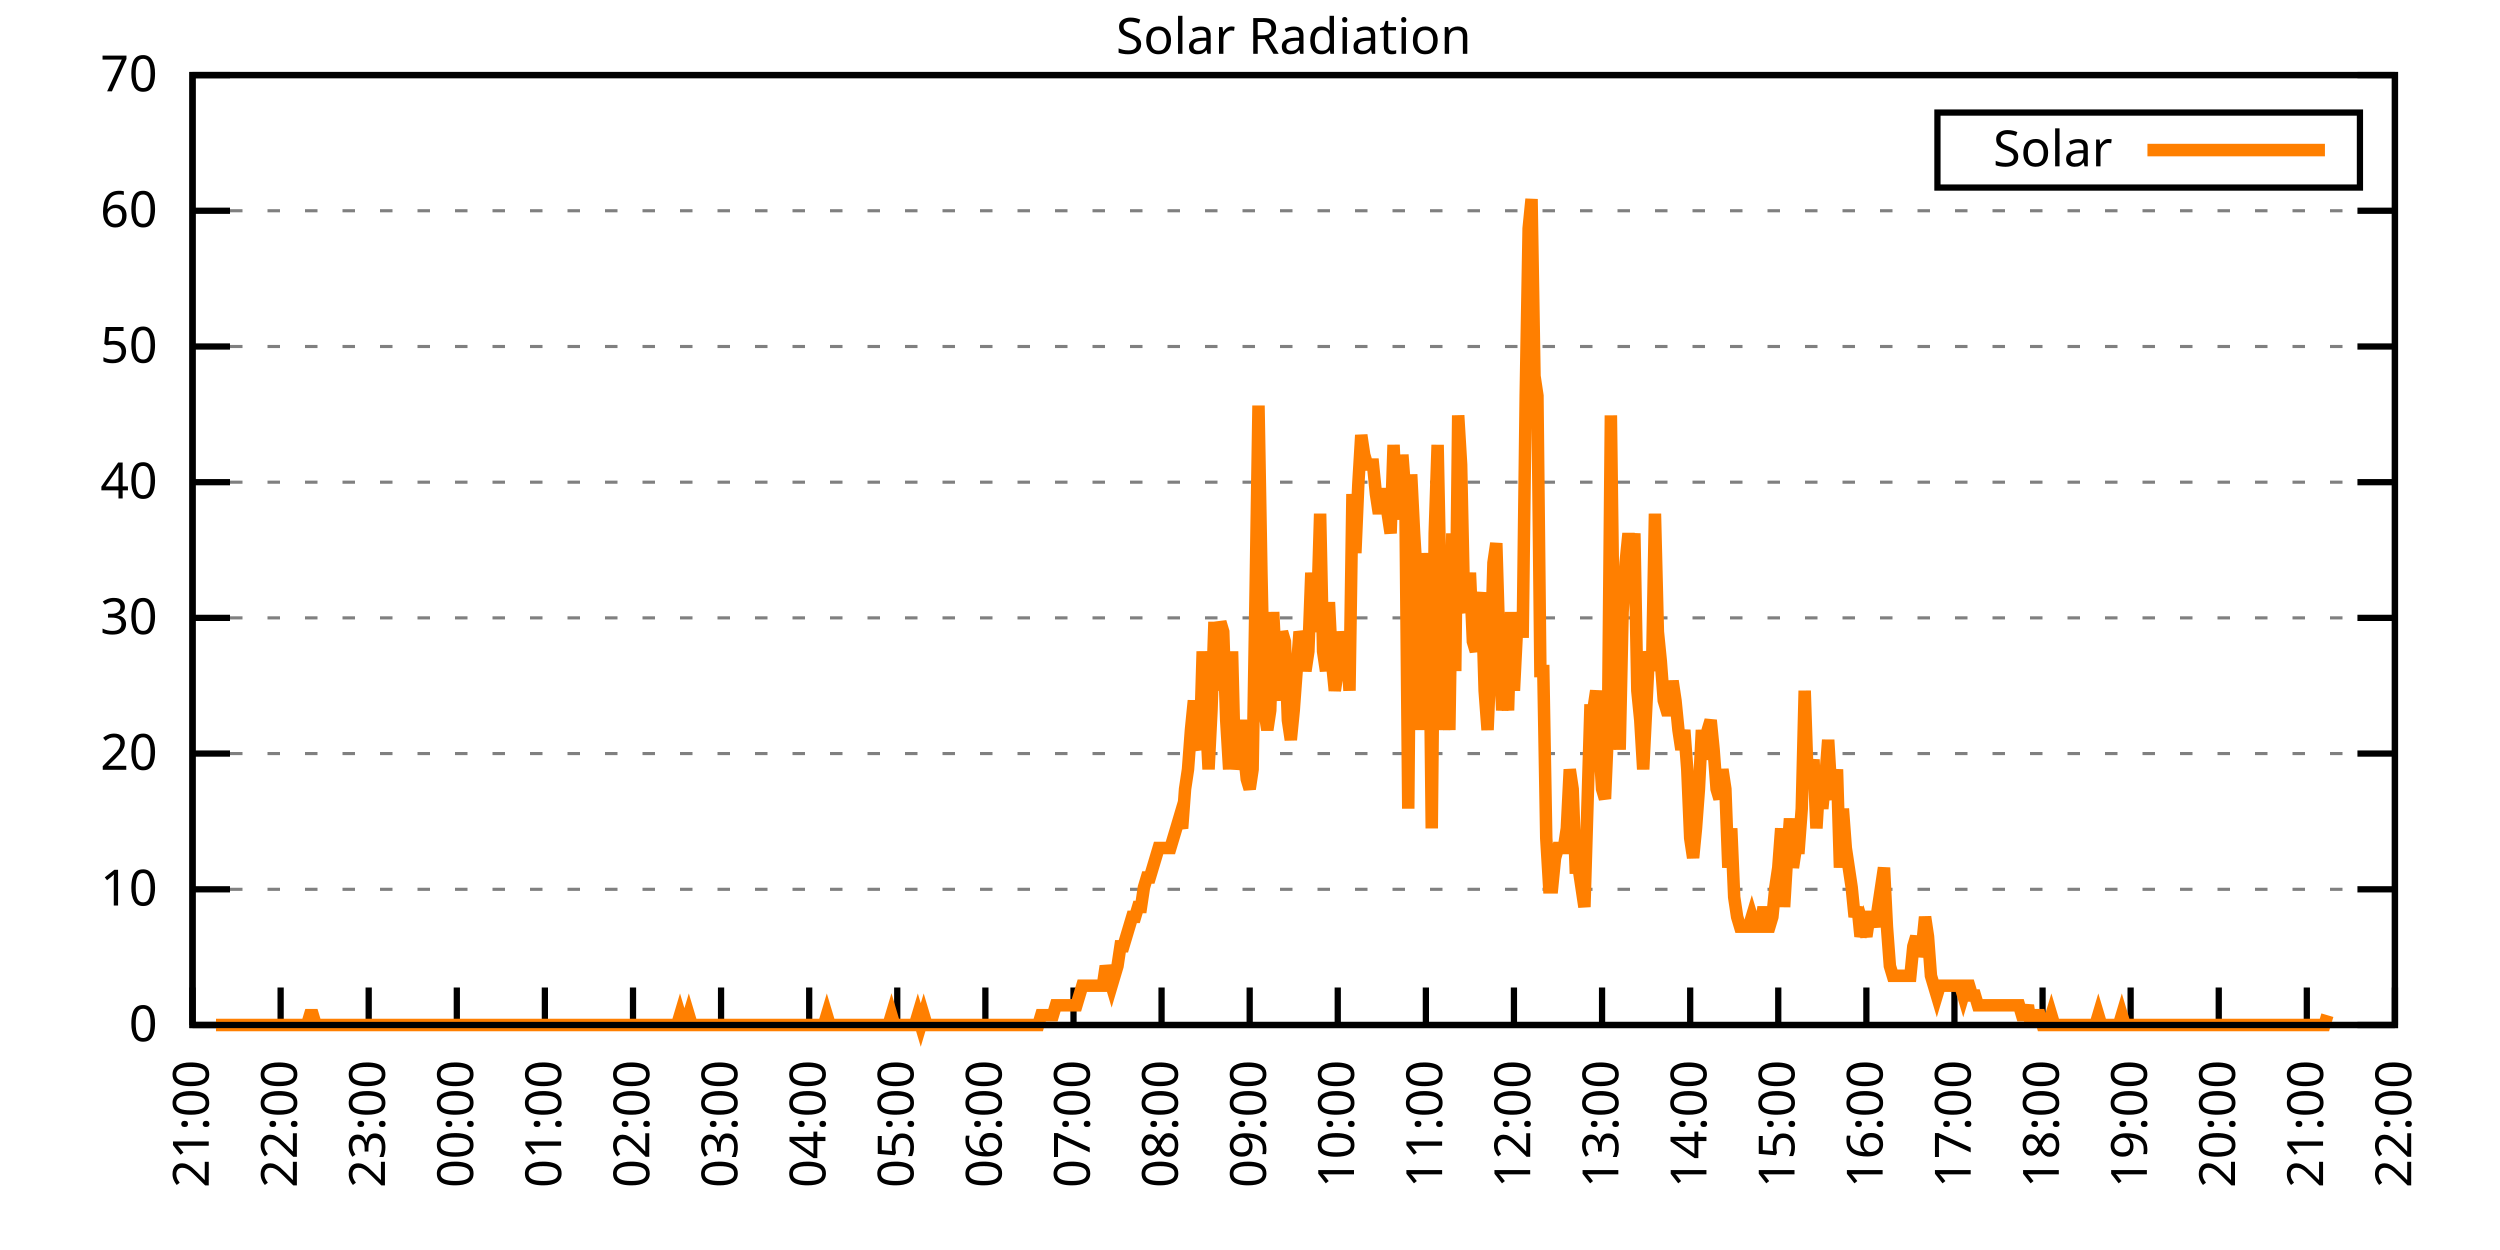
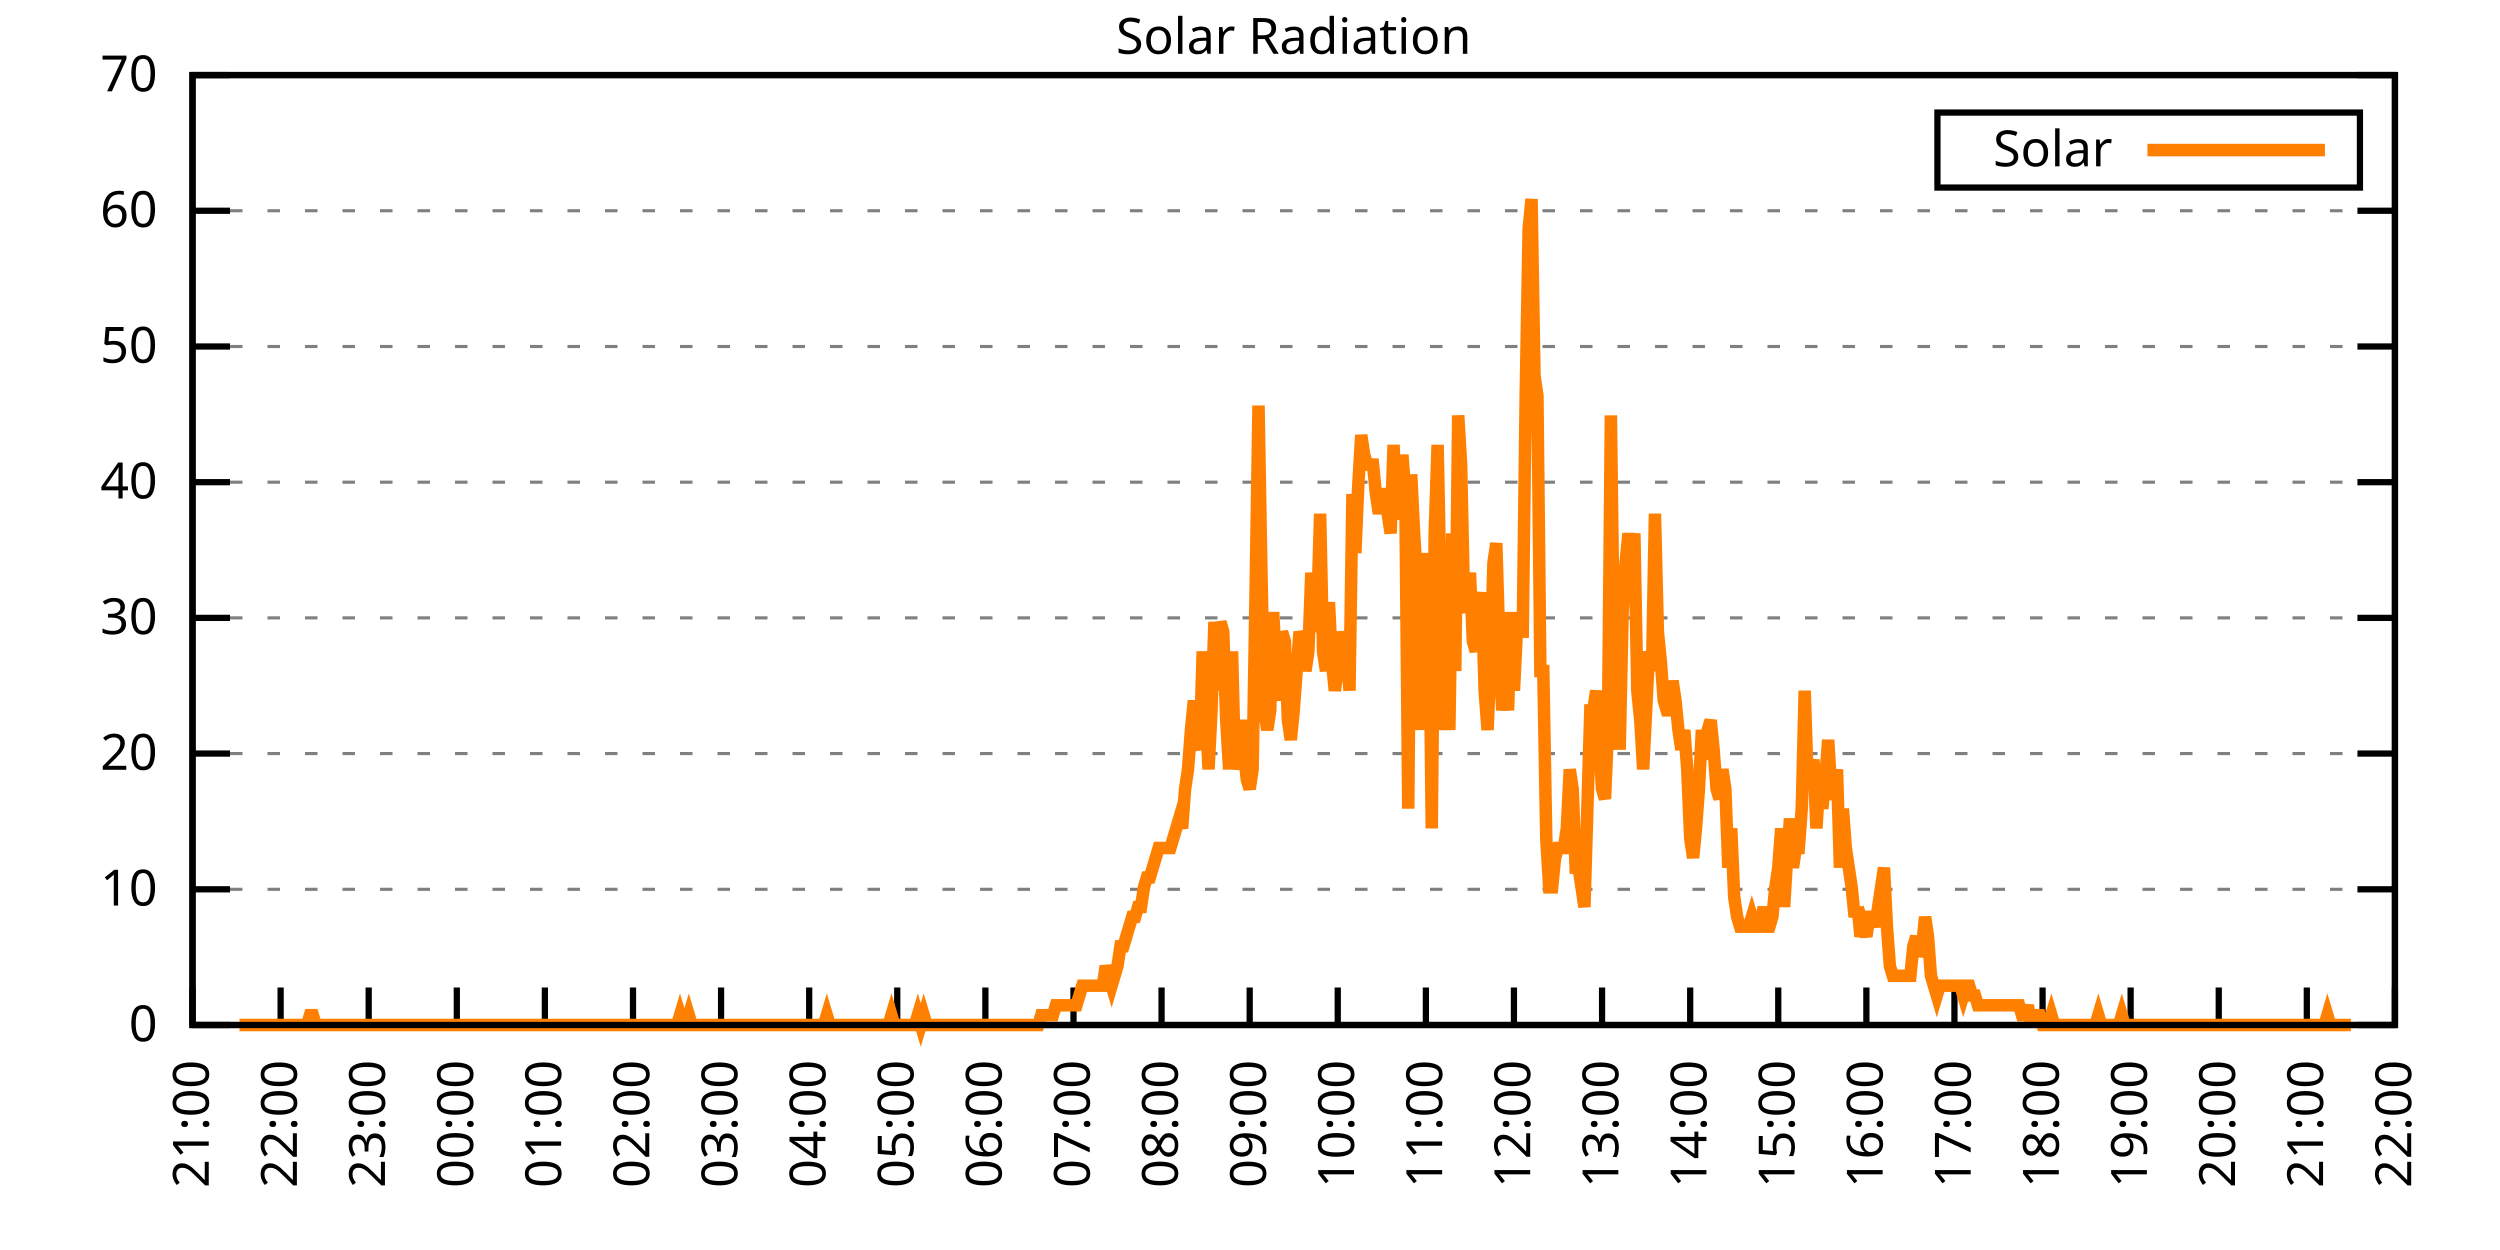
<svg xmlns="http://www.w3.org/2000/svg" xmlns:xlink="http://www.w3.org/1999/xlink" width="400" height="200" viewBox="0 0 400 200">
  <g id="gnuplot_canvas">
    <rect x="0" y="0" width="400" height="200" fill="none" />
    <defs>
      <circle id="gpDot" r="0.5" stroke-width="0.5" stroke="currentColor" />
      <path id="gpPt0" stroke-width="0.333" stroke="currentColor" d="M-1,0 h2 M0,-1 v2" />
      <path id="gpPt1" stroke-width="0.333" stroke="currentColor" d="M-1,-1 L1,1 M1,-1 L-1,1" />
      <path id="gpPt2" stroke-width="0.333" stroke="currentColor" d="M-1,0 L1,0 M0,-1 L0,1 M-1,-1 L1,1 M-1,1 L1,-1" />
      <rect id="gpPt3" stroke-width="0.333" stroke="currentColor" x="-1" y="-1" width="2" height="2" />
      <rect id="gpPt4" stroke-width="0.333" stroke="currentColor" fill="currentColor" x="-1" y="-1" width="2" height="2" />
      <circle id="gpPt5" stroke-width="0.333" stroke="currentColor" cx="0" cy="0" r="1" />
      <use xlink:href="#gpPt5" id="gpPt6" fill="currentColor" stroke="none" />
      <path id="gpPt7" stroke-width="0.333" stroke="currentColor" d="M0,-1.33 L-1.33,0.67 L1.33,0.67 z" />
      <use xlink:href="#gpPt7" id="gpPt8" fill="currentColor" stroke="none" />
      <use xlink:href="#gpPt7" id="gpPt9" stroke="currentColor" transform="rotate(180)" />
      <use xlink:href="#gpPt9" id="gpPt10" fill="currentColor" stroke="none" />
      <use xlink:href="#gpPt3" id="gpPt11" stroke="currentColor" transform="rotate(45)" />
      <use xlink:href="#gpPt11" id="gpPt12" fill="currentColor" stroke="none" />
      <path id="gpPt13" stroke-width="0.333" stroke="currentColor" d="M0,1.330 L1.265,0.411 L0.782,-1.067 L-0.782,-1.076 L-1.265,0.411 z" />
      <use xlink:href="#gpPt13" id="gpPt14" fill="currentColor" stroke="none" />
      <filter id="textbox" filterUnits="objectBoundingBox" x="0" y="0" height="1" width="1">
        <feFlood flood-color="white" flood-opacity="1" result="bgnd" />
        <feComposite in="SourceGraphic" in2="bgnd" operator="atop" />
      </filter>
      <filter id="greybox" filterUnits="objectBoundingBox" x="0" y="0" height="1" width="1">
        <feFlood flood-color="lightgrey" flood-opacity="1" result="grey" />
        <feComposite in="SourceGraphic" in2="grey" operator="atop" />
      </filter>
    </defs>
    <g fill="none" color="white" stroke="currentColor" stroke-width="1.00" stroke-linecap="butt" stroke-linejoin="miter">
</g>
    <g fill="none" color="black" stroke="currentColor" stroke-width="1.00" stroke-linecap="butt" stroke-linejoin="miter">
      <g stroke="none" shape-rendering="crispEdges">
        <polygon fill="rgb(255, 255, 255)" points="30.80,164.00 383.18,164.00 383.18,12.02 30.80,12.02 " />
      </g>
    </g>
    <g fill="none" color="black" stroke="currentColor" stroke-width="1.00" stroke-linecap="butt" stroke-linejoin="miter">
</g>
    <g fill="none" color="black" stroke="black" stroke-width="0.50" stroke-linecap="butt" stroke-linejoin="miter">
</g>
    <g fill="none" color="gray" stroke="currentColor" stroke-width="0.50" stroke-linecap="butt" stroke-linejoin="miter">
      <path stroke="gray" stroke-dasharray="2,4" class="gridline" d="M30.80,164.00 L383.19,164.00  " />
    </g>
    <g fill="none" color="gray" stroke="gray" stroke-width="1.00" stroke-linecap="butt" stroke-linejoin="miter">
</g>
    <g fill="none" color="black" stroke="currentColor" stroke-width="1.00" stroke-linecap="butt" stroke-linejoin="miter">
      <path stroke="black" d="M30.80,164.00 L36.80,164.00 M383.19,164.00 L377.19,164.00  " />
      <g transform="translate(25.20,166.60)" stroke="none" fill="black" font-family="Sans" font-size="8.00" text-anchor="end">
        <text>
          <tspan font-family="Sans"> 0</tspan>
        </text>
      </g>
    </g>
    <g fill="none" color="black" stroke="currentColor" stroke-width="1.00" stroke-linecap="butt" stroke-linejoin="miter">
</g>
    <g fill="none" color="black" stroke="black" stroke-width="0.50" stroke-linecap="butt" stroke-linejoin="miter">
</g>
    <g fill="none" color="gray" stroke="currentColor" stroke-width="0.50" stroke-linecap="butt" stroke-linejoin="miter">
      <path stroke="gray" stroke-dasharray="2,4" class="gridline" d="M30.80,142.29 L383.19,142.29  " />
    </g>
    <g fill="none" color="gray" stroke="gray" stroke-width="1.00" stroke-linecap="butt" stroke-linejoin="miter">
</g>
    <g fill="none" color="black" stroke="currentColor" stroke-width="1.00" stroke-linecap="butt" stroke-linejoin="miter">
      <path stroke="black" d="M30.80,142.29 L36.80,142.29 M383.19,142.29 L377.19,142.29  " />
      <g transform="translate(25.20,144.89)" stroke="none" fill="black" font-family="Sans" font-size="8.00" text-anchor="end">
        <text>
          <tspan font-family="Sans"> 10</tspan>
        </text>
      </g>
    </g>
    <g fill="none" color="black" stroke="currentColor" stroke-width="1.00" stroke-linecap="butt" stroke-linejoin="miter">
</g>
    <g fill="none" color="black" stroke="black" stroke-width="0.50" stroke-linecap="butt" stroke-linejoin="miter">
</g>
    <g fill="none" color="gray" stroke="currentColor" stroke-width="0.50" stroke-linecap="butt" stroke-linejoin="miter">
      <path stroke="gray" stroke-dasharray="2,4" class="gridline" d="M30.80,120.57 L383.19,120.57  " />
    </g>
    <g fill="none" color="gray" stroke="gray" stroke-width="1.00" stroke-linecap="butt" stroke-linejoin="miter">
</g>
    <g fill="none" color="black" stroke="currentColor" stroke-width="1.00" stroke-linecap="butt" stroke-linejoin="miter">
      <path stroke="black" d="M30.80,120.57 L36.80,120.57 M383.19,120.57 L377.19,120.57  " />
      <g transform="translate(25.20,123.17)" stroke="none" fill="black" font-family="Sans" font-size="8.00" text-anchor="end">
        <text>
          <tspan font-family="Sans"> 20</tspan>
        </text>
      </g>
    </g>
    <g fill="none" color="black" stroke="currentColor" stroke-width="1.00" stroke-linecap="butt" stroke-linejoin="miter">
</g>
    <g fill="none" color="black" stroke="black" stroke-width="0.50" stroke-linecap="butt" stroke-linejoin="miter">
</g>
    <g fill="none" color="gray" stroke="currentColor" stroke-width="0.50" stroke-linecap="butt" stroke-linejoin="miter">
      <path stroke="gray" stroke-dasharray="2,4" class="gridline" d="M30.80,98.86 L383.19,98.86  " />
    </g>
    <g fill="none" color="gray" stroke="gray" stroke-width="1.00" stroke-linecap="butt" stroke-linejoin="miter">
</g>
    <g fill="none" color="black" stroke="currentColor" stroke-width="1.00" stroke-linecap="butt" stroke-linejoin="miter">
      <path stroke="black" d="M30.80,98.86 L36.80,98.86 M383.19,98.86 L377.19,98.86  " />
      <g transform="translate(25.20,101.46)" stroke="none" fill="black" font-family="Sans" font-size="8.00" text-anchor="end">
        <text>
          <tspan font-family="Sans"> 30</tspan>
        </text>
      </g>
    </g>
    <g fill="none" color="black" stroke="currentColor" stroke-width="1.00" stroke-linecap="butt" stroke-linejoin="miter">
</g>
    <g fill="none" color="black" stroke="black" stroke-width="0.50" stroke-linecap="butt" stroke-linejoin="miter">
</g>
    <g fill="none" color="gray" stroke="currentColor" stroke-width="0.50" stroke-linecap="butt" stroke-linejoin="miter">
      <path stroke="gray" stroke-dasharray="2,4" class="gridline" d="M30.80,77.15 L383.19,77.15  " />
    </g>
    <g fill="none" color="gray" stroke="gray" stroke-width="1.00" stroke-linecap="butt" stroke-linejoin="miter">
</g>
    <g fill="none" color="black" stroke="currentColor" stroke-width="1.00" stroke-linecap="butt" stroke-linejoin="miter">
      <path stroke="black" d="M30.80,77.15 L36.80,77.15 M383.19,77.15 L377.19,77.15  " />
      <g transform="translate(25.20,79.75)" stroke="none" fill="black" font-family="Sans" font-size="8.00" text-anchor="end">
        <text>
          <tspan font-family="Sans"> 40</tspan>
        </text>
      </g>
    </g>
    <g fill="none" color="black" stroke="currentColor" stroke-width="1.00" stroke-linecap="butt" stroke-linejoin="miter">
</g>
    <g fill="none" color="black" stroke="black" stroke-width="0.50" stroke-linecap="butt" stroke-linejoin="miter">
</g>
    <g fill="none" color="gray" stroke="currentColor" stroke-width="0.50" stroke-linecap="butt" stroke-linejoin="miter">
      <path stroke="gray" stroke-dasharray="2,4" class="gridline" d="M30.80,55.44 L383.19,55.44  " />
    </g>
    <g fill="none" color="gray" stroke="gray" stroke-width="1.00" stroke-linecap="butt" stroke-linejoin="miter">
</g>
    <g fill="none" color="black" stroke="currentColor" stroke-width="1.00" stroke-linecap="butt" stroke-linejoin="miter">
      <path stroke="black" d="M30.80,55.44 L36.80,55.44 M383.19,55.44 L377.19,55.44  " />
      <g transform="translate(25.20,58.04)" stroke="none" fill="black" font-family="Sans" font-size="8.00" text-anchor="end">
        <text>
          <tspan font-family="Sans"> 50</tspan>
        </text>
      </g>
    </g>
    <g fill="none" color="black" stroke="currentColor" stroke-width="1.00" stroke-linecap="butt" stroke-linejoin="miter">
</g>
    <g fill="none" color="black" stroke="black" stroke-width="0.50" stroke-linecap="butt" stroke-linejoin="miter">
</g>
    <g fill="none" color="gray" stroke="currentColor" stroke-width="0.50" stroke-linecap="butt" stroke-linejoin="miter">
      <path stroke="gray" stroke-dasharray="2,4" class="gridline" d="M30.80,33.72 L383.19,33.72  " />
    </g>
    <g fill="none" color="gray" stroke="gray" stroke-width="1.00" stroke-linecap="butt" stroke-linejoin="miter">
</g>
    <g fill="none" color="black" stroke="currentColor" stroke-width="1.00" stroke-linecap="butt" stroke-linejoin="miter">
      <path stroke="black" d="M30.80,33.72 L36.80,33.72 M383.19,33.72 L377.19,33.72  " />
      <g transform="translate(25.20,36.32)" stroke="none" fill="black" font-family="Sans" font-size="8.00" text-anchor="end">
        <text>
          <tspan font-family="Sans"> 60</tspan>
        </text>
      </g>
    </g>
    <g fill="none" color="black" stroke="currentColor" stroke-width="1.00" stroke-linecap="butt" stroke-linejoin="miter">
</g>
    <g fill="none" color="black" stroke="black" stroke-width="0.50" stroke-linecap="butt" stroke-linejoin="miter">
</g>
    <g fill="none" color="gray" stroke="currentColor" stroke-width="0.50" stroke-linecap="butt" stroke-linejoin="miter">
      <path stroke="gray" stroke-dasharray="2,4" class="gridline" d="M30.80,12.01 L383.19,12.01  " />
    </g>
    <g fill="none" color="gray" stroke="gray" stroke-width="1.00" stroke-linecap="butt" stroke-linejoin="miter">
</g>
    <g fill="none" color="black" stroke="currentColor" stroke-width="1.00" stroke-linecap="butt" stroke-linejoin="miter">
      <path stroke="black" d="M30.80,12.01 L36.80,12.01 M383.19,12.01 L377.19,12.01  " />
      <g transform="translate(25.20,14.61)" stroke="none" fill="black" font-family="Sans" font-size="8.00" text-anchor="end">
        <text>
          <tspan font-family="Sans"> 70</tspan>
        </text>
      </g>
    </g>
    <g fill="none" color="black" stroke="currentColor" stroke-width="1.00" stroke-linecap="butt" stroke-linejoin="miter">
      <path stroke="black" d="M30.80,164.00 L30.80,158.00  " />
      <g transform="translate(33.40,169.60) rotate(270.00)" stroke="none" fill="black" font-family="Sans" font-size="8.00" text-anchor="end">
        <text>
          <tspan font-family="Sans">21:00</tspan>
        </text>
      </g>
    </g>
    <g fill="none" color="black" stroke="currentColor" stroke-width="1.00" stroke-linecap="butt" stroke-linejoin="miter">
      <path stroke="black" d="M44.90,164.00 L44.90,158.00  " />
      <g transform="translate(47.50,169.60) rotate(270.00)" stroke="none" fill="black" font-family="Sans" font-size="8.00" text-anchor="end">
        <text>
          <tspan font-family="Sans">22:00</tspan>
        </text>
      </g>
    </g>
    <g fill="none" color="black" stroke="currentColor" stroke-width="1.00" stroke-linecap="butt" stroke-linejoin="miter">
      <path stroke="black" d="M58.99,164.00 L58.99,158.00  " />
      <g transform="translate(61.59,169.60) rotate(270.00)" stroke="none" fill="black" font-family="Sans" font-size="8.00" text-anchor="end">
        <text>
          <tspan font-family="Sans">23:00</tspan>
        </text>
      </g>
    </g>
    <g fill="none" color="black" stroke="currentColor" stroke-width="1.00" stroke-linecap="butt" stroke-linejoin="miter">
      <path stroke="black" d="M73.09,164.00 L73.09,158.00  " />
      <g transform="translate(75.69,169.60) rotate(270.00)" stroke="none" fill="black" font-family="Sans" font-size="8.00" text-anchor="end">
        <text>
          <tspan font-family="Sans">00:00</tspan>
        </text>
      </g>
    </g>
    <g fill="none" color="black" stroke="currentColor" stroke-width="1.00" stroke-linecap="butt" stroke-linejoin="miter">
      <path stroke="black" d="M87.18,164.00 L87.18,158.00  " />
      <g transform="translate(89.78,169.60) rotate(270.00)" stroke="none" fill="black" font-family="Sans" font-size="8.00" text-anchor="end">
        <text>
          <tspan font-family="Sans">01:00</tspan>
        </text>
      </g>
    </g>
    <g fill="none" color="black" stroke="currentColor" stroke-width="1.00" stroke-linecap="butt" stroke-linejoin="miter">
      <path stroke="black" d="M101.28,164.00 L101.28,158.00  " />
      <g transform="translate(103.88,169.60) rotate(270.00)" stroke="none" fill="black" font-family="Sans" font-size="8.00" text-anchor="end">
        <text>
          <tspan font-family="Sans">02:00</tspan>
        </text>
      </g>
    </g>
    <g fill="none" color="black" stroke="currentColor" stroke-width="1.00" stroke-linecap="butt" stroke-linejoin="miter">
      <path stroke="black" d="M115.37,164.00 L115.37,158.00  " />
      <g transform="translate(117.97,169.60) rotate(270.00)" stroke="none" fill="black" font-family="Sans" font-size="8.00" text-anchor="end">
        <text>
          <tspan font-family="Sans">03:00</tspan>
        </text>
      </g>
    </g>
    <g fill="none" color="black" stroke="currentColor" stroke-width="1.00" stroke-linecap="butt" stroke-linejoin="miter">
      <path stroke="black" d="M129.47,164.00 L129.47,158.00  " />
      <g transform="translate(132.07,169.60) rotate(270.00)" stroke="none" fill="black" font-family="Sans" font-size="8.00" text-anchor="end">
        <text>
          <tspan font-family="Sans">04:00</tspan>
        </text>
      </g>
    </g>
    <g fill="none" color="black" stroke="currentColor" stroke-width="1.00" stroke-linecap="butt" stroke-linejoin="miter">
      <path stroke="black" d="M143.56,164.00 L143.56,158.00  " />
      <g transform="translate(146.16,169.60) rotate(270.00)" stroke="none" fill="black" font-family="Sans" font-size="8.00" text-anchor="end">
        <text>
          <tspan font-family="Sans">05:00</tspan>
        </text>
      </g>
    </g>
    <g fill="none" color="black" stroke="currentColor" stroke-width="1.00" stroke-linecap="butt" stroke-linejoin="miter">
      <path stroke="black" d="M157.66,164.00 L157.66,158.00  " />
      <g transform="translate(160.26,169.60) rotate(270.00)" stroke="none" fill="black" font-family="Sans" font-size="8.00" text-anchor="end">
        <text>
          <tspan font-family="Sans">06:00</tspan>
        </text>
      </g>
    </g>
    <g fill="none" color="black" stroke="currentColor" stroke-width="1.00" stroke-linecap="butt" stroke-linejoin="miter">
      <path stroke="black" d="M171.76,164.00 L171.76,158.00  " />
      <g transform="translate(174.36,169.60) rotate(270.00)" stroke="none" fill="black" font-family="Sans" font-size="8.00" text-anchor="end">
        <text>
          <tspan font-family="Sans">07:00</tspan>
        </text>
      </g>
    </g>
    <g fill="none" color="black" stroke="currentColor" stroke-width="1.00" stroke-linecap="butt" stroke-linejoin="miter">
      <path stroke="black" d="M185.85,164.00 L185.85,158.00  " />
      <g transform="translate(188.45,169.60) rotate(270.00)" stroke="none" fill="black" font-family="Sans" font-size="8.00" text-anchor="end">
        <text>
          <tspan font-family="Sans">08:00</tspan>
        </text>
      </g>
    </g>
    <g fill="none" color="black" stroke="currentColor" stroke-width="1.00" stroke-linecap="butt" stroke-linejoin="miter">
      <path stroke="black" d="M199.95,164.00 L199.95,158.00  " />
      <g transform="translate(202.55,169.60) rotate(270.00)" stroke="none" fill="black" font-family="Sans" font-size="8.00" text-anchor="end">
        <text>
          <tspan font-family="Sans">09:00</tspan>
        </text>
      </g>
    </g>
    <g fill="none" color="black" stroke="currentColor" stroke-width="1.00" stroke-linecap="butt" stroke-linejoin="miter">
      <path stroke="black" d="M214.04,164.00 L214.04,158.00  " />
      <g transform="translate(216.64,169.60) rotate(270.00)" stroke="none" fill="black" font-family="Sans" font-size="8.00" text-anchor="end">
        <text>
          <tspan font-family="Sans">10:00</tspan>
        </text>
      </g>
    </g>
    <g fill="none" color="black" stroke="currentColor" stroke-width="1.00" stroke-linecap="butt" stroke-linejoin="miter">
      <path stroke="black" d="M228.14,164.00 L228.14,158.00  " />
      <g transform="translate(230.74,169.60) rotate(270.00)" stroke="none" fill="black" font-family="Sans" font-size="8.00" text-anchor="end">
        <text>
          <tspan font-family="Sans">11:00</tspan>
        </text>
      </g>
    </g>
    <g fill="none" color="black" stroke="currentColor" stroke-width="1.00" stroke-linecap="butt" stroke-linejoin="miter">
      <path stroke="black" d="M242.23,164.00 L242.23,158.00  " />
      <g transform="translate(244.83,169.60) rotate(270.00)" stroke="none" fill="black" font-family="Sans" font-size="8.00" text-anchor="end">
        <text>
          <tspan font-family="Sans">12:00</tspan>
        </text>
      </g>
    </g>
    <g fill="none" color="black" stroke="currentColor" stroke-width="1.00" stroke-linecap="butt" stroke-linejoin="miter">
      <path stroke="black" d="M256.33,164.00 L256.33,158.00  " />
      <g transform="translate(258.93,169.60) rotate(270.00)" stroke="none" fill="black" font-family="Sans" font-size="8.00" text-anchor="end">
        <text>
          <tspan font-family="Sans">13:00</tspan>
        </text>
      </g>
    </g>
    <g fill="none" color="black" stroke="currentColor" stroke-width="1.00" stroke-linecap="butt" stroke-linejoin="miter">
      <path stroke="black" d="M270.43,164.00 L270.43,158.00  " />
      <g transform="translate(273.03,169.60) rotate(270.00)" stroke="none" fill="black" font-family="Sans" font-size="8.00" text-anchor="end">
        <text>
          <tspan font-family="Sans">14:00</tspan>
        </text>
      </g>
    </g>
    <g fill="none" color="black" stroke="currentColor" stroke-width="1.00" stroke-linecap="butt" stroke-linejoin="miter">
      <path stroke="black" d="M284.52,164.00 L284.52,158.00  " />
      <g transform="translate(287.12,169.60) rotate(270.00)" stroke="none" fill="black" font-family="Sans" font-size="8.00" text-anchor="end">
        <text>
          <tspan font-family="Sans">15:00</tspan>
        </text>
      </g>
    </g>
    <g fill="none" color="black" stroke="currentColor" stroke-width="1.00" stroke-linecap="butt" stroke-linejoin="miter">
      <path stroke="black" d="M298.62,164.00 L298.62,158.00  " />
      <g transform="translate(301.22,169.60) rotate(270.00)" stroke="none" fill="black" font-family="Sans" font-size="8.00" text-anchor="end">
        <text>
          <tspan font-family="Sans">16:00</tspan>
        </text>
      </g>
    </g>
    <g fill="none" color="black" stroke="currentColor" stroke-width="1.00" stroke-linecap="butt" stroke-linejoin="miter">
      <path stroke="black" d="M312.71,164.00 L312.71,158.00  " />
      <g transform="translate(315.31,169.60) rotate(270.00)" stroke="none" fill="black" font-family="Sans" font-size="8.00" text-anchor="end">
        <text>
          <tspan font-family="Sans">17:00</tspan>
        </text>
      </g>
    </g>
    <g fill="none" color="black" stroke="currentColor" stroke-width="1.00" stroke-linecap="butt" stroke-linejoin="miter">
      <path stroke="black" d="M326.81,164.00 L326.81,158.00  " />
      <g transform="translate(329.41,169.60) rotate(270.00)" stroke="none" fill="black" font-family="Sans" font-size="8.00" text-anchor="end">
        <text>
          <tspan font-family="Sans">18:00</tspan>
        </text>
      </g>
    </g>
    <g fill="none" color="black" stroke="currentColor" stroke-width="1.00" stroke-linecap="butt" stroke-linejoin="miter">
      <path stroke="black" d="M340.90,164.00 L340.90,158.00  " />
      <g transform="translate(343.50,169.60) rotate(270.00)" stroke="none" fill="black" font-family="Sans" font-size="8.00" text-anchor="end">
        <text>
          <tspan font-family="Sans">19:00</tspan>
        </text>
      </g>
    </g>
    <g fill="none" color="black" stroke="currentColor" stroke-width="1.00" stroke-linecap="butt" stroke-linejoin="miter">
      <path stroke="black" d="M355.00,164.00 L355.00,158.00  " />
      <g transform="translate(357.60,169.60) rotate(270.00)" stroke="none" fill="black" font-family="Sans" font-size="8.00" text-anchor="end">
        <text>
          <tspan font-family="Sans">20:00</tspan>
        </text>
      </g>
    </g>
    <g fill="none" color="black" stroke="currentColor" stroke-width="1.00" stroke-linecap="butt" stroke-linejoin="miter">
      <path stroke="black" d="M369.09,164.00 L369.09,158.00  " />
      <g transform="translate(371.69,169.60) rotate(270.00)" stroke="none" fill="black" font-family="Sans" font-size="8.00" text-anchor="end">
        <text>
          <tspan font-family="Sans">21:00</tspan>
        </text>
      </g>
    </g>
    <g fill="none" color="black" stroke="currentColor" stroke-width="1.00" stroke-linecap="butt" stroke-linejoin="miter">
      <path stroke="black" d="M383.19,164.00 L383.19,158.00  " />
      <g transform="translate(385.79,169.60) rotate(270.00)" stroke="none" fill="black" font-family="Sans" font-size="8.00" text-anchor="end">
        <text>
          <tspan font-family="Sans">22:00</tspan>
        </text>
      </g>
    </g>
    <g fill="none" color="black" stroke="currentColor" stroke-width="1.00" stroke-linecap="butt" stroke-linejoin="miter">
</g>
    <g fill="none" color="black" stroke="currentColor" stroke-width="1.00" stroke-linecap="butt" stroke-linejoin="miter">
      <path stroke="black" d="M30.80,12.01 L30.80,164.00 L383.19,164.00 L383.19,12.01 L30.80,12.01 Z  " />
    </g>
    <g fill="none" color="black" stroke="currentColor" stroke-width="1.00" stroke-linecap="butt" stroke-linejoin="miter">
</g>
    <g fill="none" color="black" stroke="currentColor" stroke-width="1.00" stroke-linecap="butt" stroke-linejoin="miter">
      <path stroke="black" d="M309.99,30.01 L309.99,18.01 L377.59,18.01 L377.59,30.01 L309.99,30.01 Z  " />
    </g>
    <g id="Solar_Radiation_plot_1">
      <g fill="none" color="white" stroke="black" stroke-width="2.00" stroke-linecap="butt" stroke-linejoin="miter">
</g>
      <g fill="none" color="black" stroke="currentColor" stroke-width="2.00" stroke-linecap="butt" stroke-linejoin="miter">
        <g transform="translate(337.99,26.61)" stroke="none" fill="black" font-family="Sans" font-size="8.00" text-anchor="end">
          <text>
            <tspan font-family="Sans">Solar</tspan>
          </text>
        </g>
      </g>
      <g fill="none" color="black" stroke="currentColor" stroke-width="2.00" stroke-linecap="butt" stroke-linejoin="miter">
-         <path stroke="rgb(255, 127,   0)" d="M343.59,24.01 L371.99,24.01 M34.56,164.00 L35.03,164.00 L35.50,164.00 L35.97,164.00 L36.44,164.00 L36.91,164.00   L37.38,164.00 L37.85,164.00 L38.32,164.00 L38.79,164.00 L39.26,164.00 L39.73,164.00 L40.20,164.00 L40.67,164.00   L41.14,164.00 L41.61,164.00 L42.08,164.00 L42.55,164.00 L43.02,164.00 L43.49,164.00 L43.96,164.00 L44.43,164.00   L44.90,164.00 L45.37,164.00 L45.84,164.00 L46.31,164.00 L46.78,164.00 L47.24,164.00 L47.71,164.00 L48.18,164.00   L48.65,164.00 L49.12,164.00 L49.59,162.43 L50.06,162.43 L50.53,164.00 L51.00,164.00 L51.47,164.00 L51.94,164.00   L52.41,164.00 L52.88,164.00 L53.35,164.00 L53.82,164.00 L54.29,164.00 L54.76,164.00 L55.23,164.00 L55.70,164.00   L56.17,164.00 L56.64,164.00 L57.11,164.00 L57.58,164.00 L58.05,164.00 L58.52,164.00 L58.99,164.00 L59.46,164.00   L59.93,164.00 L60.40,164.00 L60.87,164.00 L61.34,164.00 L61.81,164.00 L62.28,164.00 L62.75,164.00 L63.22,164.00   L63.69,164.00 L64.16,164.00 L64.63,164.00 L65.10,164.00 L65.57,164.00 L66.04,164.00 L66.51,164.00 L66.98,164.00   L67.45,164.00 L67.92,164.00 L68.39,164.00 L68.86,164.00 L69.33,164.00 L69.80,164.00 L70.27,164.00 L70.74,164.00   L71.21,164.00 L71.68,164.00 L72.15,164.00 L72.62,164.00 L73.09,164.00 L73.56,164.00 L74.03,164.00 L74.50,164.00   L74.97,164.00 L75.44,164.00 L75.91,164.00 L76.38,164.00 L76.85,164.00 L77.32,164.00 L77.79,164.00 L78.26,164.00   L78.73,164.00 L79.19,164.00 L79.66,164.00 L80.13,164.00 L80.60,164.00 L81.07,164.00 L81.54,164.00 L82.01,164.00   L82.48,164.00 L82.95,164.00 L83.42,164.00 L83.89,164.00 L84.36,164.00 L84.83,164.00 L85.30,164.00 L85.77,164.00   L86.24,164.00 L86.71,164.00 L87.18,164.00 L87.65,164.00 L88.12,164.00 L88.59,164.00 L89.06,164.00 L89.53,164.00   L90.00,164.00 L90.47,164.00 L90.94,164.00 L91.41,164.00 L91.88,164.00 L92.35,164.00 L92.82,164.00 L93.29,164.00   L93.76,164.00 L94.23,164.00 L94.70,164.00 L95.17,164.00 L95.64,164.00 L96.11,164.00 L96.58,164.00 L97.05,164.00   L97.52,164.00 L97.99,164.00 L98.46,164.00 L98.93,164.00 L99.40,164.00 L99.87,164.00 L100.34,164.00 L100.81,164.00   L101.28,164.00 L101.75,164.00 L102.22,164.00 L102.69,164.00 L103.16,164.00 L103.63,164.00 L104.10,164.00 L104.57,164.00   L105.04,164.00 L105.51,164.00 L105.98,164.00 L106.45,164.00 L106.92,164.00 L107.39,164.00 L107.86,164.00 L108.33,164.00   L108.80,162.43 L109.27,164.00 L109.74,164.00 L110.21,162.43 L110.68,164.00 L111.14,164.00 L111.61,164.00 L112.08,164.00   L112.55,164.00 L113.02,164.00 L113.49,164.00 L113.96,164.00 L114.43,164.00 L114.90,164.00 L115.37,164.00 L115.84,164.00   L116.31,164.00 L116.78,164.00 L117.25,164.00 L117.72,164.00 L118.19,164.00 L118.66,164.00 L119.13,164.00 L119.60,164.00   L120.07,164.00 L120.54,164.00 L121.01,164.00 L121.48,164.00 L121.95,164.00 L122.42,164.00 L122.89,164.00 L123.36,164.00   L123.83,164.00 L124.30,164.00 L124.77,164.00 L125.24,164.00 L125.71,164.00 L126.18,164.00 L126.65,164.00 L127.12,164.00   L127.59,164.00 L128.06,164.00 L128.53,164.00 L129.00,164.00 L129.47,164.00 L129.94,164.00 L130.41,164.00 L130.88,164.00   L131.35,164.00 L131.82,164.00 L132.29,162.43 L132.76,164.00 L133.23,164.00 L133.70,164.00 L134.17,164.00 L134.64,164.00   L135.11,164.00 L135.58,164.00 L136.05,164.00 L136.52,164.00 L136.99,164.00 L137.46,164.00 L137.93,164.00 L138.40,164.00   L138.87,164.00 L139.34,164.00 L139.81,164.00 L140.28,164.00 L140.75,164.00 L141.22,164.00 L141.69,164.00 L142.16,164.00   L142.63,162.43 L143.09,164.00 L143.56,164.00 L144.03,164.00 L144.50,164.00 L144.97,164.00 L145.44,164.00 L145.91,164.00   L146.38,164.00 L146.85,162.43 L147.32,164.00 L147.79,162.43 L148.26,164.00 L148.73,164.00 L149.20,164.00 L149.67,164.00   L150.14,164.00 L150.61,164.00 L151.08,164.00 L151.55,164.00 L152.02,164.00 L152.49,164.00 L152.96,164.00 L153.43,164.00   L153.90,164.00 L154.37,164.00 L154.84,164.00 L155.31,164.00 L155.78,164.00 L156.25,164.00 L156.72,164.00 L157.19,164.00   L157.66,164.00 L158.13,164.00 L158.60,164.00 L159.07,164.00 L159.54,164.00 L160.01,164.00 L160.48,164.00 L160.95,164.00   L161.42,164.00 L161.89,164.00 L162.36,164.00 L162.83,164.00 L163.30,164.00 L163.77,164.00 L164.24,164.00 L164.71,164.00   L165.18,164.00 L165.65,164.00 L166.12,164.00 L166.59,162.43 L167.06,162.43 L167.53,162.43 L168.00,162.43 L168.47,162.43   L168.94,160.85 L169.41,160.85 L169.88,160.85 L170.35,160.85 L170.82,160.85 L171.29,160.85 L171.76,160.85 L172.23,160.85   L172.70,159.28 L173.17,157.71 L173.64,157.71 L174.11,157.71 L174.58,157.71 L175.04,157.71 L175.51,157.71 L175.98,157.71   L176.45,157.71 L176.92,154.56 L177.39,156.13 L177.86,157.71 L178.33,156.13 L178.80,154.56 L179.27,151.41 L179.74,151.41   L180.21,149.84 L180.68,148.27 L181.15,146.70 L181.62,146.70 L182.09,145.12 L182.56,145.12 L183.03,141.98 L183.50,140.40   L183.97,140.40 L184.44,138.83 L184.91,137.26 L185.38,135.68 L185.85,135.68 L186.32,135.68 L186.79,135.68 L187.26,135.68   L187.73,134.11 L188.20,132.54 L188.67,130.96 L189.14,132.54 L189.61,126.24 L190.08,123.10 L190.55,116.80 L191.02,112.09   L191.49,118.38 L191.96,119.95 L192.43,104.22 L192.90,113.66 L193.37,123.10 L193.84,113.66 L194.31,99.50 L194.78,110.51   L195.25,99.50 L195.72,101.07 L196.19,115.23 L196.66,123.10 L197.13,104.22 L197.60,123.10 L198.07,119.95 L198.54,115.23   L199.01,119.95 L199.48,124.67 L199.95,126.24 L200.42,123.10 L200.89,94.78 L201.36,64.89 L201.83,91.63 L202.30,113.66   L202.77,116.80 L203.24,113.66 L203.71,97.93 L204.18,107.37 L204.65,112.09 L205.12,101.07 L205.59,102.65 L206.06,115.23   L206.53,118.38 L207.00,113.66 L207.46,107.37 L207.93,101.07 L208.40,102.65 L208.87,107.37 L209.34,104.22 L209.81,91.63   L210.28,101.07 L210.75,97.93 L211.22,82.19 L211.69,104.22 L212.16,107.37 L212.63,96.35 L213.10,105.79 L213.57,110.51   L214.04,107.37 L214.51,101.07 L214.98,104.22 L215.45,102.65 L215.92,110.51 L216.39,79.05 L216.86,88.49 L217.33,77.48   L217.80,69.61 L218.27,72.76 L218.74,74.33 L219.21,74.33 L219.68,74.33 L220.15,79.05 L220.62,82.19 L221.09,79.05   L221.56,79.05 L222.03,82.19 L222.50,85.34 L222.97,71.18 L223.44,82.19 L223.91,82.19 L224.38,72.76 L224.85,79.05   L225.32,129.39 L225.79,75.90 L226.26,85.34 L226.73,93.21 L227.20,116.80 L227.67,88.49 L228.14,102.65 L228.61,90.06   L229.08,132.54 L229.55,85.34 L230.02,71.18 L230.49,94.78 L230.96,116.80 L231.43,107.37 L231.90,116.80 L232.37,85.34   L232.84,107.37 L233.31,66.46 L233.78,74.33 L234.25,96.35 L234.72,97.93 L235.19,91.63 L235.66,102.65 L236.13,104.22   L236.60,97.93 L237.07,94.78 L237.54,110.51 L238.01,116.80 L238.48,105.79 L238.95,90.06 L239.41,86.91 L239.88,102.65   L240.35,113.66 L240.82,108.94 L241.29,113.66 L241.76,97.93 L242.23,110.51 L242.70,101.07 L243.17,101.07 L243.64,101.07   L244.11,63.32 L244.58,36.57 L245.05,31.85 L245.52,60.17 L245.99,63.32 L246.46,107.37 L246.93,107.37 L247.40,134.11   L247.87,141.98 L248.34,141.98 L248.81,137.26 L249.28,135.68 L249.75,135.68 L250.22,135.68 L250.69,132.54 L251.16,123.10   L251.63,126.24 L252.10,138.83 L252.57,138.83 L253.04,141.98 L253.51,145.12 L253.98,129.39 L254.45,113.66 L254.92,113.66   L255.39,110.51 L255.86,118.38 L256.33,126.24 L256.80,127.82 L257.27,116.80 L257.74,66.46 L258.21,102.65 L258.68,107.37   L259.15,119.95 L259.62,97.93 L260.09,90.06 L260.56,85.34 L261.03,90.06 L261.50,85.34 L261.97,110.51 L262.44,115.23   L262.91,123.10 L263.38,113.66 L263.85,104.22 L264.32,107.37 L264.79,82.19 L265.26,101.07 L265.73,105.79 L266.20,112.09   L266.67,113.66 L267.14,113.66 L267.61,108.94 L268.08,112.09 L268.55,116.80 L269.02,119.95 L269.49,116.80 L269.96,123.10   L270.43,134.11 L270.90,137.26 L271.36,132.54 L271.83,126.24 L272.30,116.80 L272.77,121.52 L273.24,116.80 L273.71,115.23   L274.18,119.95 L274.65,126.24 L275.12,127.82 L275.59,123.10 L276.06,126.24 L276.53,138.83 L277.00,132.54 L277.47,143.55   L277.94,146.70 L278.41,148.27 L278.88,148.27 L279.35,148.27 L279.82,148.27 L280.29,146.70 L280.76,148.27 L281.23,148.27   L281.70,148.27 L282.17,145.12 L282.64,148.27 L283.11,148.27 L283.58,146.70 L284.05,141.98 L284.52,138.83 L284.99,132.54   L285.46,145.12 L285.93,137.26 L286.40,130.96 L286.87,138.83 L287.34,135.68 L287.81,135.68 L288.28,129.39 L288.75,110.51   L289.22,124.67 L289.69,124.67 L290.16,121.52 L290.63,132.54 L291.10,124.67 L291.57,129.39 L292.04,124.67 L292.51,118.38   L292.98,126.24 L293.45,127.82 L293.92,123.10 L294.39,138.83 L294.86,129.39 L295.33,135.68 L295.80,138.83 L296.27,141.98   L296.74,146.70 L297.21,145.12 L297.68,149.84 L298.15,148.27 L298.62,149.84 L299.09,146.70 L299.56,146.70 L300.03,148.27   L300.50,145.12 L300.97,141.98 L301.44,138.83 L301.91,148.27 L302.38,154.56 L302.85,156.13 L303.31,156.13 L303.78,156.13   L304.25,156.13 L304.72,156.13 L305.19,156.13 L305.66,156.13 L306.13,151.41 L306.60,149.84 L307.07,152.99 L307.54,151.41   L308.01,146.70 L308.48,149.84 L308.95,156.13 L309.42,157.71 L309.89,159.28 L310.36,157.71 L310.83,157.71 L311.30,157.71   L311.77,157.71 L312.24,157.71 L312.71,157.71 L313.18,157.71 L313.65,157.71 L314.12,159.28 L314.59,157.71 L315.06,157.71   L315.53,159.28 L316.00,159.28 L316.47,160.85 L316.94,160.85 L317.41,160.85 L317.88,160.85 L318.35,160.85 L318.82,160.85   L319.29,160.85 L319.76,160.85 L320.23,160.85 L320.70,160.85 L321.17,160.85 L321.64,160.85 L322.11,160.85 L322.58,160.85   L323.05,160.85 L323.52,162.43 L323.99,162.43 L324.46,160.85 L324.93,164.00 L325.40,162.43 L325.87,162.43 L326.34,162.43   L326.81,164.00 L327.28,164.00 L327.75,164.00 L328.22,162.43 L328.69,164.00 L329.16,164.00 L329.63,164.00 L330.10,164.00   L330.57,164.00 L331.04,164.00 L331.51,164.00 L331.98,164.00 L332.45,164.00 L332.92,164.00 L333.39,164.00 L333.86,164.00   L334.33,164.00 L334.80,164.00 L335.26,164.00 L335.73,162.43 L336.20,164.00 L336.67,164.00 L337.14,164.00 L337.61,164.00   L338.08,164.00 L338.55,164.00 L339.02,164.00 L339.49,162.43 L339.96,164.00 L340.43,164.00 L340.90,164.00 L341.37,164.00   L341.84,164.00 L342.31,164.00 L342.78,164.00 L343.25,164.00 L343.72,164.00 L344.19,164.00 L344.66,164.00 L345.13,164.00   L345.60,164.00 L346.07,164.00 L346.54,164.00 L347.01,164.00 L347.48,164.00 L347.95,164.00 L348.42,164.00 L348.89,164.00   L349.36,164.00 L349.83,164.00 L350.30,164.00 L350.77,164.00 L351.24,164.00 L351.71,164.00 L352.18,164.00 L352.65,164.00   L353.12,164.00 L353.59,164.00 L354.06,164.00 L354.53,164.00 L355.00,164.00 L355.47,164.00 L355.94,164.00 L356.41,164.00   L356.88,164.00 L357.35,164.00 L357.82,164.00 L358.29,164.00 L358.76,164.00 L359.23,164.00 L359.70,164.00 L360.17,164.00   L360.64,164.00 L361.11,164.00 L361.58,164.00 L362.05,164.00 L362.52,164.00 L362.99,164.00 L363.46,164.00 L363.93,164.00   L364.40,164.00 L364.87,164.00 L365.34,164.00 L365.81,164.00 L366.28,164.00 L366.75,164.00 L367.21,164.00 L367.68,164.00   L368.15,164.00 L368.62,164.00 L369.09,164.00 L369.56,164.00 L370.03,164.00 L370.50,164.00 L370.97,164.00 L371.44,164.00   L371.91,164.00 L372.38,162.43  " />
+         <path stroke="rgb(255, 127,   0)" d="M343.59,24.01 L371.99,24.01 M38.32,164.00 L38.79,164.00 L39.26,164.00 L39.73,164.00 L40.20,164.00 L40.67,164.00   L41.14,164.00 L41.61,164.00 L42.08,164.00 L42.55,164.00 L43.02,164.00 L43.49,164.00 L43.96,164.00 L44.43,164.00   L44.90,164.00 L45.37,164.00 L45.84,164.00 L46.31,164.00 L46.78,164.00 L47.24,164.00 L47.71,164.00 L48.18,164.00   L48.65,164.00 L49.12,164.00 L49.59,162.43 L50.06,162.43 L50.53,164.00 L51.00,164.00 L51.47,164.00 L51.94,164.00   L52.41,164.00 L52.88,164.00 L53.35,164.00 L53.82,164.00 L54.29,164.00 L54.76,164.00 L55.23,164.00 L55.70,164.00   L56.17,164.00 L56.64,164.00 L57.11,164.00 L57.58,164.00 L58.05,164.00 L58.52,164.00 L58.99,164.00 L59.46,164.00   L59.93,164.00 L60.40,164.00 L60.87,164.00 L61.34,164.00 L61.81,164.00 L62.28,164.00 L62.75,164.00 L63.22,164.00   L63.69,164.00 L64.16,164.00 L64.63,164.00 L65.10,164.00 L65.57,164.00 L66.04,164.00 L66.51,164.00 L66.98,164.00   L67.45,164.00 L67.92,164.00 L68.39,164.00 L68.86,164.00 L69.33,164.00 L69.80,164.00 L70.27,164.00 L70.74,164.00   L71.21,164.00 L71.68,164.00 L72.15,164.00 L72.62,164.00 L73.09,164.00 L73.56,164.00 L74.03,164.00 L74.50,164.00   L74.97,164.00 L75.44,164.00 L75.91,164.00 L76.38,164.00 L76.85,164.00 L77.32,164.00 L77.79,164.00 L78.26,164.00   L78.73,164.00 L79.19,164.00 L79.66,164.00 L80.13,164.00 L80.60,164.00 L81.07,164.00 L81.54,164.00 L82.01,164.00   L82.48,164.00 L82.95,164.00 L83.42,164.00 L83.89,164.00 L84.36,164.00 L84.83,164.00 L85.30,164.00 L85.77,164.00   L86.24,164.00 L86.71,164.00 L87.18,164.00 L87.65,164.00 L88.12,164.00 L88.59,164.00 L89.06,164.00 L89.53,164.00   L90.00,164.00 L90.47,164.00 L90.94,164.00 L91.41,164.00 L91.88,164.00 L92.35,164.00 L92.82,164.00 L93.29,164.00   L93.76,164.00 L94.23,164.00 L94.70,164.00 L95.17,164.00 L95.64,164.00 L96.11,164.00 L96.58,164.00 L97.05,164.00   L97.52,164.00 L97.99,164.00 L98.46,164.00 L98.93,164.00 L99.40,164.00 L99.87,164.00 L100.34,164.00 L100.81,164.00   L101.28,164.00 L101.75,164.00 L102.22,164.00 L102.69,164.00 L103.16,164.00 L103.63,164.00 L104.10,164.00 L104.57,164.00   L105.04,164.00 L105.51,164.00 L105.98,164.00 L106.45,164.00 L106.92,164.00 L107.39,164.00 L107.86,164.00 L108.33,164.00   L108.80,162.43 L109.27,164.00 L109.74,164.00 L110.21,162.43 L110.68,164.00 L111.14,164.00 L111.61,164.00 L112.08,164.00   L112.55,164.00 L113.02,164.00 L113.49,164.00 L113.96,164.00 L114.43,164.00 L114.90,164.00 L115.37,164.00 L115.84,164.00   L116.31,164.00 L116.78,164.00 L117.25,164.00 L117.72,164.00 L118.19,164.00 L118.66,164.00 L119.13,164.00 L119.60,164.00   L120.07,164.00 L120.54,164.00 L121.01,164.00 L121.48,164.00 L121.95,164.00 L122.42,164.00 L122.89,164.00 L123.36,164.00   L123.83,164.00 L124.30,164.00 L124.77,164.00 L125.24,164.00 L125.71,164.00 L126.18,164.00 L126.65,164.00 L127.12,164.00   L127.59,164.00 L128.06,164.00 L128.53,164.00 L129.00,164.00 L129.47,164.00 L129.94,164.00 L130.41,164.00 L130.88,164.00   L131.35,164.00 L131.82,164.00 L132.29,162.43 L132.76,164.00 L133.23,164.00 L133.70,164.00 L134.17,164.00 L134.64,164.00   L135.11,164.00 L135.58,164.00 L136.05,164.00 L136.52,164.00 L136.99,164.00 L137.46,164.00 L137.93,164.00 L138.40,164.00   L138.87,164.00 L139.34,164.00 L139.81,164.00 L140.28,164.00 L140.75,164.00 L141.22,164.00 L141.69,164.00 L142.16,164.00   L142.63,162.43 L143.09,164.00 L143.56,164.00 L144.03,164.00 L144.50,164.00 L144.97,164.00 L145.44,164.00 L145.91,164.00   L146.38,164.00 L146.85,162.43 L147.32,164.00 L147.79,162.43 L148.26,164.00 L148.73,164.00 L149.20,164.00 L149.67,164.00   L150.14,164.00 L150.61,164.00 L151.08,164.00 L151.55,164.00 L152.02,164.00 L152.49,164.00 L152.96,164.00 L153.43,164.00   L153.90,164.00 L154.37,164.00 L154.84,164.00 L155.31,164.00 L155.78,164.00 L156.25,164.00 L156.72,164.00 L157.19,164.00   L157.66,164.00 L158.13,164.00 L158.60,164.00 L159.07,164.00 L159.54,164.00 L160.01,164.00 L160.48,164.00 L160.95,164.00   L161.42,164.00 L161.89,164.00 L162.36,164.00 L162.83,164.00 L163.30,164.00 L163.77,164.00 L164.24,164.00 L164.71,164.00   L165.18,164.00 L165.65,164.00 L166.12,164.00 L166.59,162.43 L167.06,162.43 L167.53,162.43 L168.00,162.43 L168.47,162.43   L168.94,160.85 L169.41,160.85 L169.88,160.85 L170.35,160.85 L170.82,160.85 L171.29,160.85 L171.76,160.85 L172.23,160.85   L172.70,159.28 L173.17,157.71 L173.64,157.71 L174.11,157.71 L174.58,157.71 L175.04,157.71 L175.51,157.71 L175.98,157.71   L176.45,157.71 L176.92,154.56 L177.39,156.13 L177.86,157.71 L178.33,156.13 L178.80,154.56 L179.27,151.41 L179.74,151.41   L180.21,149.84 L180.68,148.27 L181.15,146.70 L181.62,146.70 L182.09,145.12 L182.56,145.12 L183.03,141.98 L183.50,140.40   L183.97,140.40 L184.44,138.83 L184.91,137.26 L185.38,135.68 L185.85,135.68 L186.32,135.68 L186.79,135.68 L187.26,135.68   L187.73,134.11 L188.20,132.54 L188.67,130.96 L189.14,132.54 L189.61,126.24 L190.08,123.10 L190.55,116.80 L191.02,112.09   L191.49,118.38 L191.96,119.95 L192.43,104.22 L192.90,113.66 L193.37,123.10 L193.84,113.66 L194.31,99.50 L194.78,110.51   L195.25,99.50 L195.72,101.07 L196.19,115.23 L196.66,123.10 L197.13,104.22 L197.60,123.10 L198.07,119.95 L198.54,115.23   L199.01,119.95 L199.48,124.67 L199.95,126.24 L200.42,123.10 L200.89,94.78 L201.36,64.89 L201.83,91.63 L202.30,113.66   L202.77,116.80 L203.24,113.66 L203.71,97.93 L204.18,107.37 L204.65,112.09 L205.12,101.07 L205.59,102.65 L206.06,115.23   L206.53,118.38 L207.00,113.66 L207.46,107.37 L207.93,101.07 L208.40,102.65 L208.87,107.37 L209.34,104.22 L209.81,91.63   L210.28,101.07 L210.75,97.93 L211.22,82.19 L211.69,104.22 L212.16,107.37 L212.63,96.35 L213.10,105.79 L213.57,110.51   L214.04,107.37 L214.51,101.07 L214.98,104.22 L215.45,102.65 L215.92,110.51 L216.39,79.05 L216.86,88.49 L217.33,77.48   L217.80,69.61 L218.27,72.76 L218.74,74.33 L219.21,74.33 L219.68,74.33 L220.15,79.05 L220.62,82.19 L221.09,79.05   L221.56,79.05 L222.03,82.19 L222.50,85.34 L222.97,71.18 L223.44,82.19 L223.91,82.19 L224.38,72.76 L224.85,79.05   L225.32,129.39 L225.79,75.90 L226.26,85.34 L226.73,93.21 L227.20,116.80 L227.67,88.49 L228.14,102.65 L228.61,90.06   L229.08,132.54 L229.55,85.34 L230.02,71.18 L230.49,94.78 L230.96,116.80 L231.43,107.37 L231.90,116.80 L232.37,85.34   L232.84,107.37 L233.31,66.46 L233.78,74.33 L234.25,96.35 L234.72,97.93 L235.19,91.63 L235.66,102.65 L236.13,104.22   L236.60,97.93 L237.07,94.78 L237.54,110.51 L238.01,116.80 L238.48,105.79 L238.95,90.06 L239.41,86.91 L239.88,102.65   L240.35,113.66 L240.82,108.94 L241.29,113.66 L241.76,97.93 L242.23,110.51 L242.70,101.07 L243.17,101.07 L243.64,101.07   L244.11,63.32 L244.58,36.57 L245.05,31.85 L245.52,60.17 L245.99,63.32 L246.46,107.37 L246.93,107.37 L247.40,134.11   L247.87,141.98 L248.34,141.98 L248.81,137.26 L249.28,135.68 L249.75,135.68 L250.22,135.68 L250.69,132.54 L251.16,123.10   L251.63,126.24 L252.10,138.83 L252.57,138.83 L253.04,141.98 L253.51,145.12 L253.98,129.39 L254.45,113.66 L254.92,113.66   L255.39,110.51 L255.86,118.38 L256.33,126.24 L256.80,127.82 L257.27,116.80 L257.74,66.46 L258.21,102.65 L258.68,107.37   L259.15,119.95 L259.62,97.93 L260.09,90.06 L260.56,85.34 L261.03,90.06 L261.50,85.34 L261.97,110.51 L262.44,115.23   L262.91,123.10 L263.38,113.66 L263.85,104.22 L264.32,107.37 L264.79,82.19 L265.26,101.07 L265.73,105.79 L266.20,112.09   L266.67,113.66 L267.14,113.66 L267.61,108.94 L268.08,112.09 L268.55,116.80 L269.02,119.95 L269.49,116.80 L269.96,123.10   L270.43,134.11 L270.90,137.26 L271.36,132.54 L271.83,126.24 L272.30,116.80 L272.77,121.52 L273.24,116.80 L273.71,115.23   L274.18,119.95 L274.65,126.24 L275.12,127.82 L275.59,123.10 L276.06,126.24 L276.53,138.83 L277.00,132.54 L277.47,143.55   L277.94,146.70 L278.41,148.27 L278.88,148.27 L279.35,148.27 L279.82,148.27 L280.29,146.70 L280.76,148.27 L281.23,148.27   L281.70,148.27 L282.17,145.12 L282.64,148.27 L283.11,148.27 L283.58,146.70 L284.05,141.98 L284.52,138.83 L284.99,132.54   L285.46,145.12 L285.93,137.26 L286.40,130.96 L286.87,138.83 L287.34,135.68 L287.81,135.68 L288.28,129.39 L288.75,110.51   L289.22,124.67 L289.69,124.67 L290.16,121.52 L290.63,132.54 L291.10,124.67 L291.57,129.39 L292.04,124.67 L292.51,118.38   L292.98,126.24 L293.45,127.82 L293.92,123.10 L294.39,138.83 L294.86,129.39 L295.33,135.68 L295.80,138.83 L296.27,141.98   L296.74,146.70 L297.21,145.12 L297.68,149.84 L298.15,148.27 L298.62,149.84 L299.09,146.70 L299.56,146.70 L300.03,148.27   L300.50,145.12 L300.97,141.98 L301.44,138.83 L301.91,148.27 L302.38,154.56 L302.85,156.13 L303.31,156.13 L303.78,156.13   L304.25,156.13 L304.72,156.13 L305.19,156.13 L305.66,156.13 L306.13,151.41 L306.60,149.84 L307.07,152.99 L307.54,151.41   L308.01,146.70 L308.48,149.84 L308.95,156.13 L309.42,157.71 L309.89,159.28 L310.36,157.71 L310.83,157.71 L311.30,157.71   L311.77,157.71 L312.24,157.71 L312.71,157.71 L313.18,157.71 L313.65,157.71 L314.12,159.28 L314.59,157.71 L315.06,157.71   L315.53,159.28 L316.00,159.28 L316.47,160.85 L316.94,160.85 L317.41,160.85 L317.88,160.85 L318.35,160.85 L318.82,160.85   L319.29,160.85 L319.76,160.85 L320.23,160.85 L320.70,160.85 L321.17,160.85 L321.64,160.85 L322.11,160.85 L322.58,160.85   L323.05,160.85 L323.52,162.43 L323.99,162.43 L324.46,160.85 L324.93,164.00 L325.40,162.43 L325.87,162.43 L326.34,162.43   L326.81,164.00 L327.28,164.00 L327.75,164.00 L328.22,162.43 L328.69,164.00 L329.16,164.00 L329.63,164.00 L330.10,164.00   L330.57,164.00 L331.04,164.00 L331.51,164.00 L331.98,164.00 L332.45,164.00 L332.92,164.00 L333.39,164.00 L333.86,164.00   L334.33,164.00 L334.80,164.00 L335.26,164.00 L335.73,162.43 L336.20,164.00 L336.67,164.00 L337.14,164.00 L337.61,164.00   L338.08,164.00 L338.55,164.00 L339.02,164.00 L339.49,162.43 L339.96,164.00 L340.43,164.00 L340.90,164.00 L341.37,164.00   L341.84,164.00 L342.31,164.00 L342.78,164.00 L343.25,164.00 L343.72,164.00 L344.19,164.00 L344.66,164.00 L345.13,164.00   L345.60,164.00 L346.07,164.00 L346.54,164.00 L347.01,164.00 L347.48,164.00 L347.95,164.00 L348.42,164.00 L348.89,164.00   L349.36,164.00 L349.83,164.00 L350.30,164.00 L350.77,164.00 L351.24,164.00 L351.71,164.00 L352.18,164.00 L352.65,164.00   L353.12,164.00 L353.59,164.00 L354.06,164.00 L354.53,164.00 L355.00,164.00 L355.47,164.00 L355.94,164.00 L356.41,164.00   L356.88,164.00 L357.35,164.00 L357.82,164.00 L358.29,164.00 L358.76,164.00 L359.23,164.00 L359.70,164.00 L360.17,164.00   L360.64,164.00 L361.11,164.00 L361.58,164.00 L362.05,164.00 L362.52,164.00 L362.99,164.00 L363.46,164.00 L363.93,164.00   L364.40,164.00 L364.87,164.00 L365.34,164.00 L365.81,164.00 L366.28,164.00 L366.75,164.00 L367.21,164.00 L367.68,164.00   L368.15,164.00 L368.62,164.00 L369.09,164.00 L369.56,164.00 L370.03,164.00 L370.50,164.00 L370.97,164.00 L371.44,164.00   L371.91,164.00 L372.38,162.43 L372.85,164.00 L373.32,164.00 L373.79,164.00 L374.26,164.00 L374.73,164.00 L375.20,164.00   L375.67,164.00 L376.14,164.00  " />
      </g>
    </g>
    <g fill="none" color="black" stroke="currentColor" stroke-width="2.00" stroke-linecap="butt" stroke-linejoin="miter">
</g>
    <g fill="none" color="black" stroke="black" stroke-width="1.00" stroke-linecap="butt" stroke-linejoin="miter">
</g>
    <g fill="none" color="black" stroke="currentColor" stroke-width="1.00" stroke-linecap="butt" stroke-linejoin="miter">
      <path stroke="black" d="M30.80,12.01 L30.80,164.00 L383.19,164.00 L383.19,12.01 L30.80,12.01 Z  " />
      <g transform="translate(6.80,88.01) rotate(270.00)" stroke="none" fill="black" font-family="Sans" font-size="8.00" text-anchor="middle">
        <text />
      </g>
    </g>
    <g fill="none" color="black" stroke="currentColor" stroke-width="1.00" stroke-linecap="butt" stroke-linejoin="miter">
</g>
    <g fill="none" color="black" stroke="currentColor" stroke-width="1.00" stroke-linecap="butt" stroke-linejoin="miter">
      <g transform="translate(206.99,8.61)" stroke="none" fill="black" font-family="Sans" font-size="8.00" text-anchor="middle">
        <text>
          <tspan font-family="Sans">Solar Radiation</tspan>
        </text>
      </g>
    </g>
    <g fill="none" color="black" stroke="currentColor" stroke-width="1.00" stroke-linecap="butt" stroke-linejoin="miter">
</g>
  </g>
</svg>
